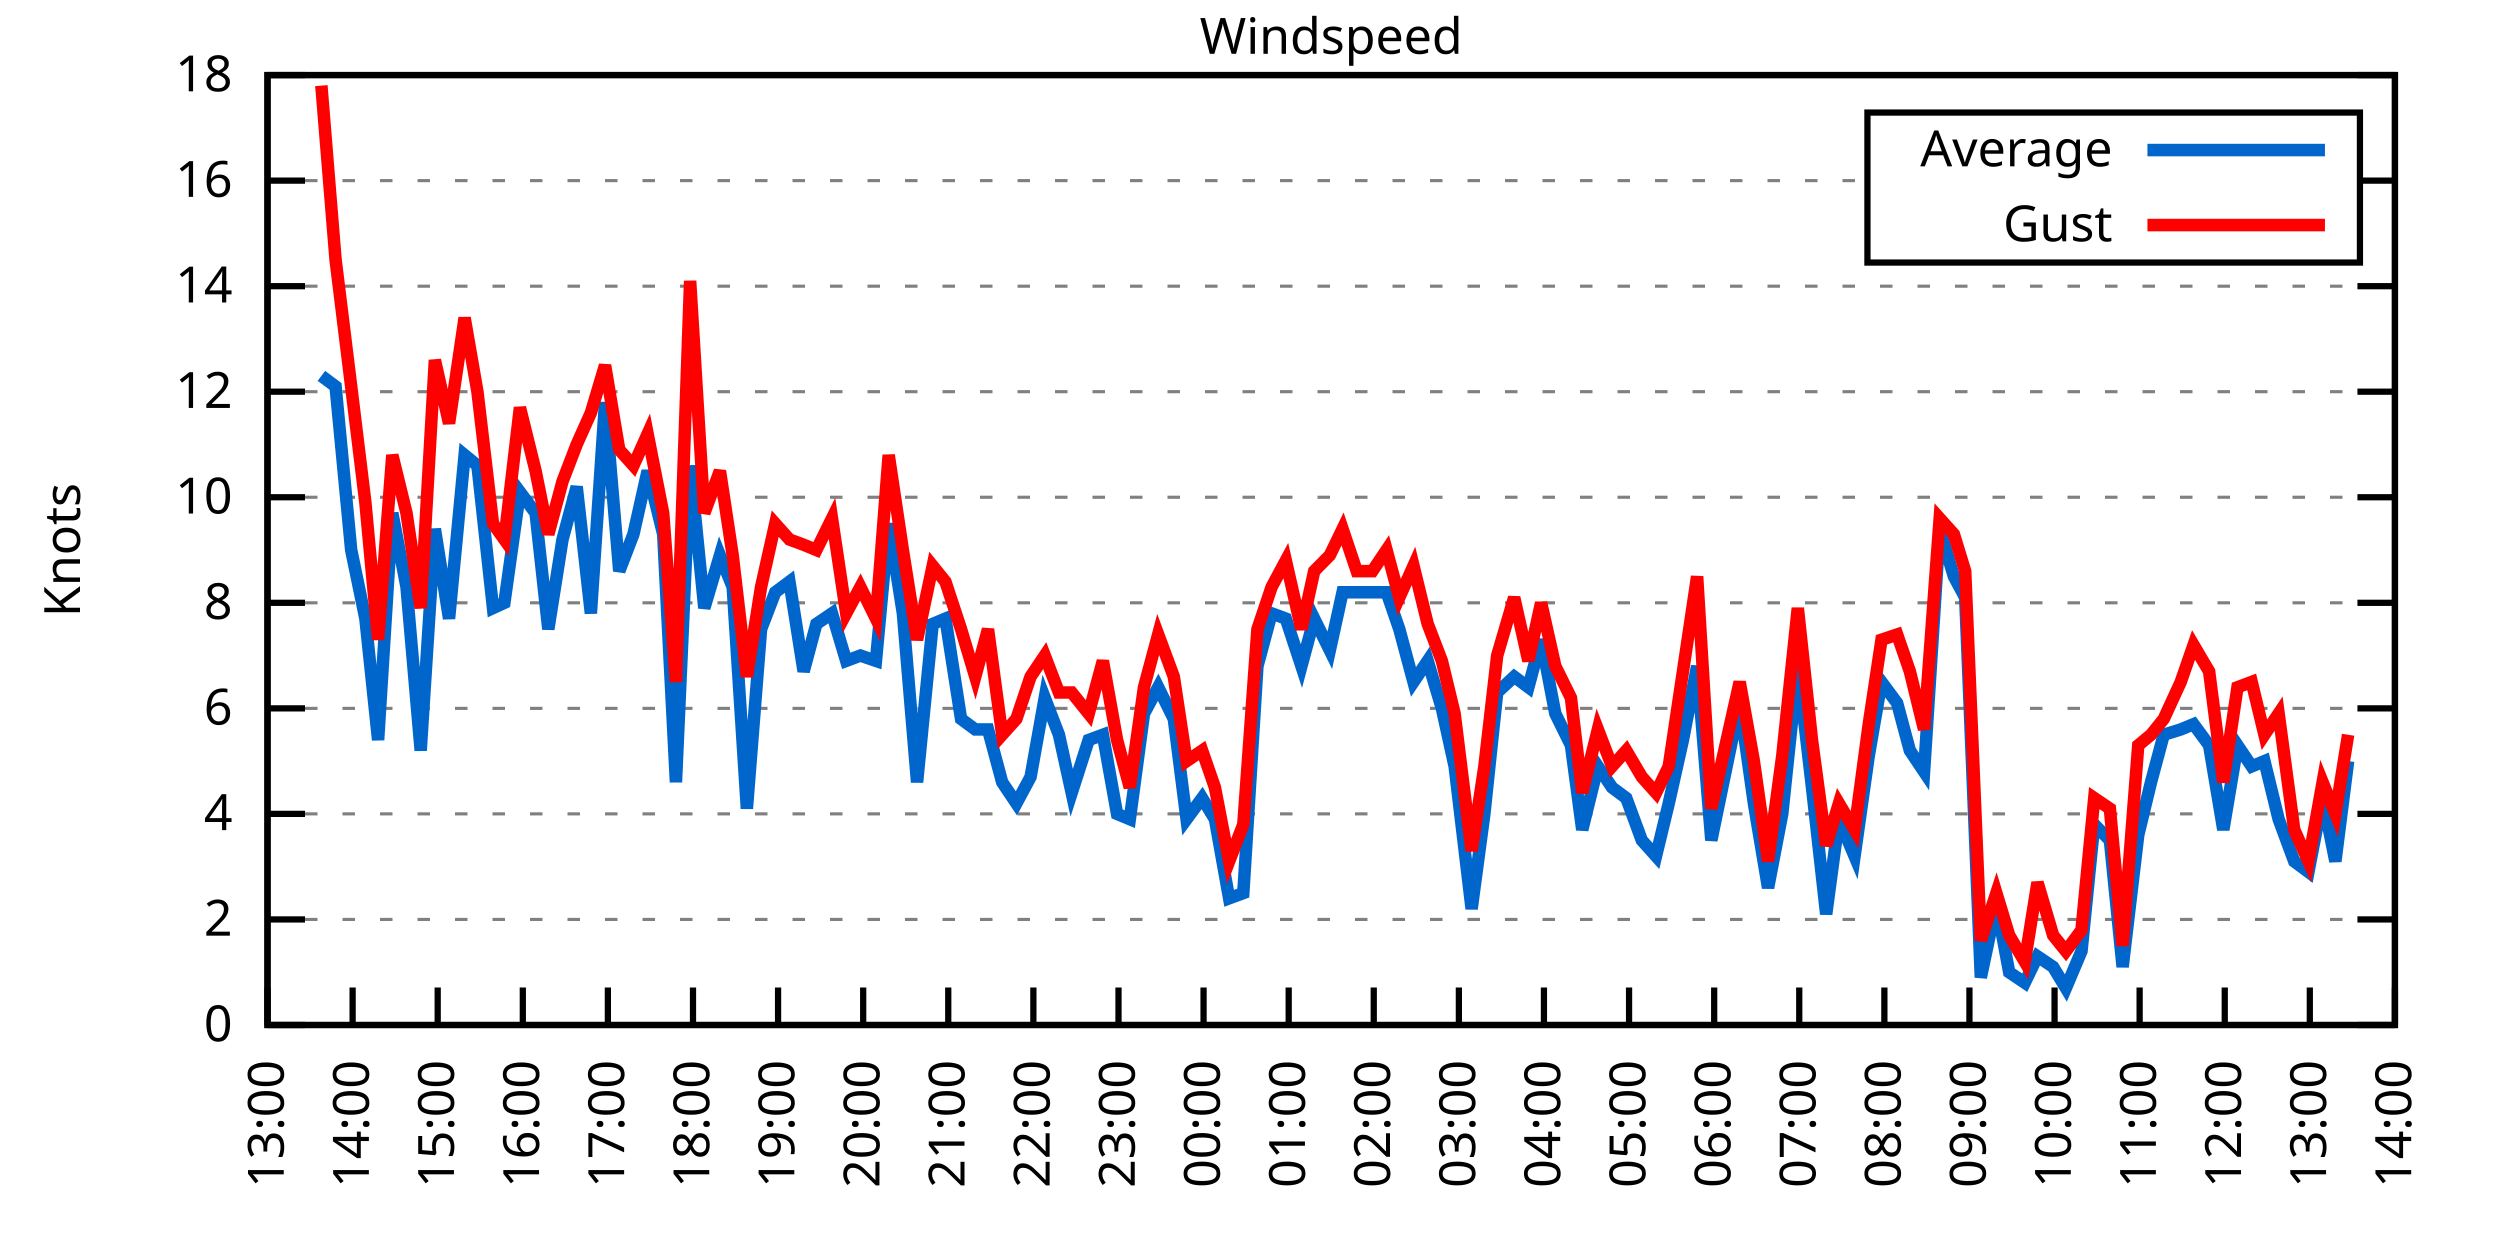
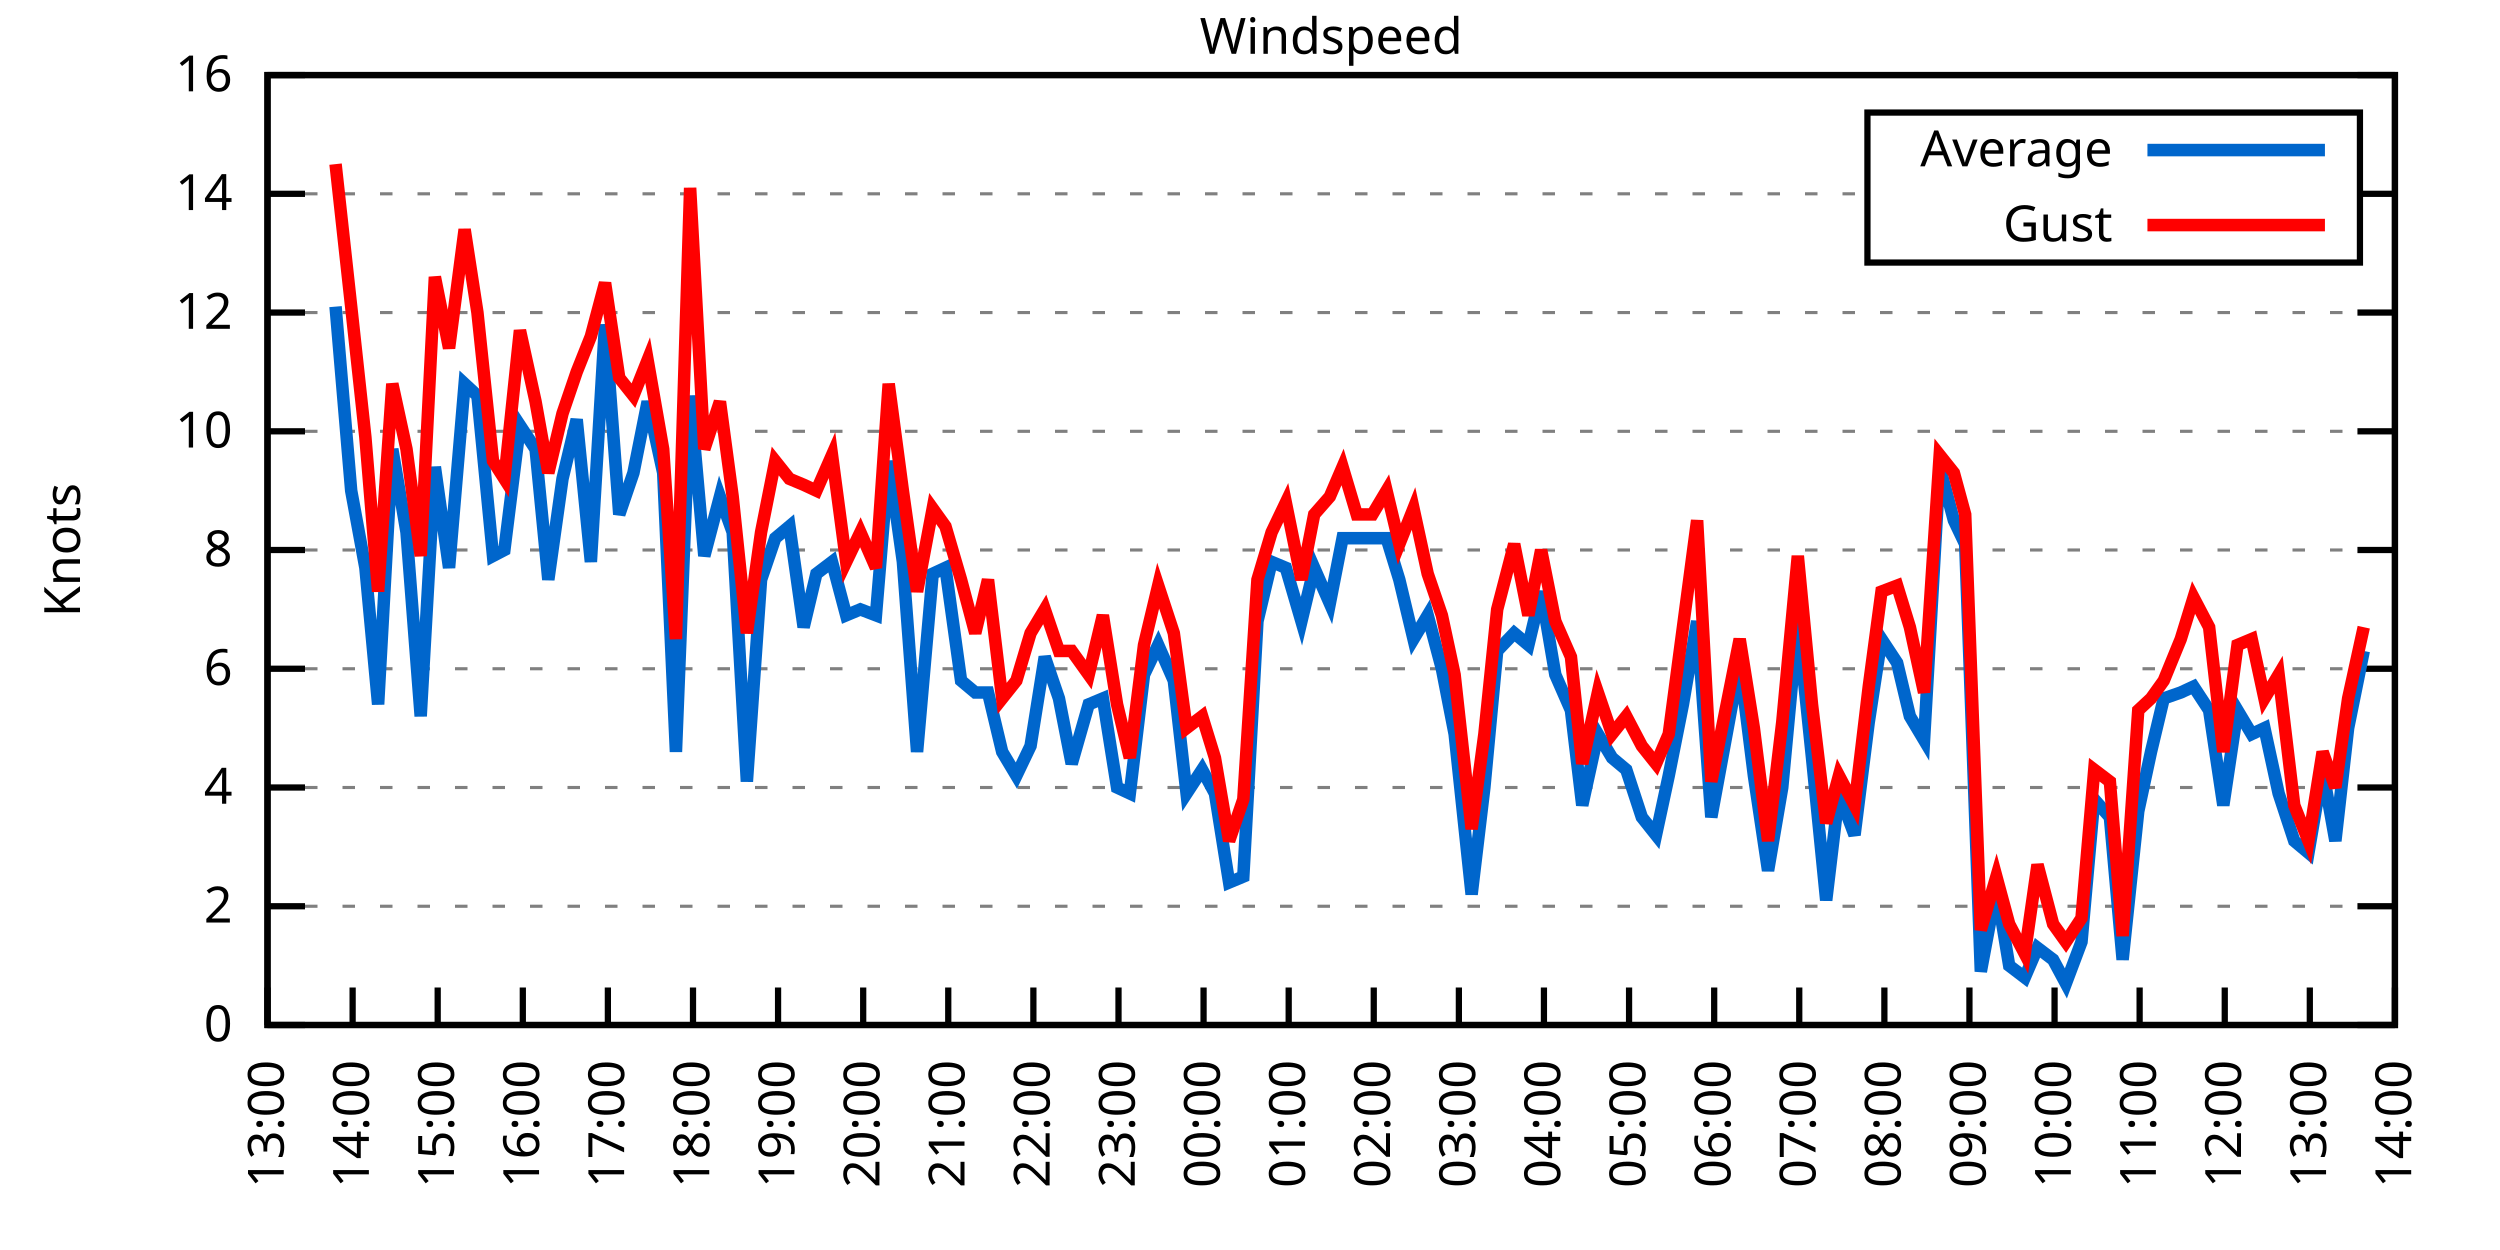
<svg xmlns="http://www.w3.org/2000/svg" xmlns:xlink="http://www.w3.org/1999/xlink" width="400" height="200" viewBox="0 0 400 200">
  <g id="gnuplot_canvas">
    <rect x="0" y="0" width="400" height="200" fill="none" />
    <defs>
      <circle id="gpDot" r="0.5" stroke-width="0.5" stroke="currentColor" />
      <path id="gpPt0" stroke-width="0.333" stroke="currentColor" d="M-1,0 h2 M0,-1 v2" />
      <path id="gpPt1" stroke-width="0.333" stroke="currentColor" d="M-1,-1 L1,1 M1,-1 L-1,1" />
      <path id="gpPt2" stroke-width="0.333" stroke="currentColor" d="M-1,0 L1,0 M0,-1 L0,1 M-1,-1 L1,1 M-1,1 L1,-1" />
      <rect id="gpPt3" stroke-width="0.333" stroke="currentColor" x="-1" y="-1" width="2" height="2" />
      <rect id="gpPt4" stroke-width="0.333" stroke="currentColor" fill="currentColor" x="-1" y="-1" width="2" height="2" />
      <circle id="gpPt5" stroke-width="0.333" stroke="currentColor" cx="0" cy="0" r="1" />
      <use xlink:href="#gpPt5" id="gpPt6" fill="currentColor" stroke="none" />
      <path id="gpPt7" stroke-width="0.333" stroke="currentColor" d="M0,-1.33 L-1.33,0.67 L1.33,0.67 z" />
      <use xlink:href="#gpPt7" id="gpPt8" fill="currentColor" stroke="none" />
      <use xlink:href="#gpPt7" id="gpPt9" stroke="currentColor" transform="rotate(180)" />
      <use xlink:href="#gpPt9" id="gpPt10" fill="currentColor" stroke="none" />
      <use xlink:href="#gpPt3" id="gpPt11" stroke="currentColor" transform="rotate(45)" />
      <use xlink:href="#gpPt11" id="gpPt12" fill="currentColor" stroke="none" />
      <path id="gpPt13" stroke-width="0.333" stroke="currentColor" d="M0,1.330 L1.265,0.411 L0.782,-1.067 L-0.782,-1.076 L-1.265,0.411 z" />
      <use xlink:href="#gpPt13" id="gpPt14" fill="currentColor" stroke="none" />
      <filter id="textbox" filterUnits="objectBoundingBox" x="0" y="0" height="1" width="1">
        <feFlood flood-color="white" flood-opacity="1" result="bgnd" />
        <feComposite in="SourceGraphic" in2="bgnd" operator="atop" />
      </filter>
      <filter id="greybox" filterUnits="objectBoundingBox" x="0" y="0" height="1" width="1">
        <feFlood flood-color="lightgrey" flood-opacity="1" result="grey" />
        <feComposite in="SourceGraphic" in2="grey" operator="atop" />
      </filter>
    </defs>
    <g fill="none" color="white" stroke="currentColor" stroke-width="1.00" stroke-linecap="butt" stroke-linejoin="miter">
</g>
    <g fill="none" color="black" stroke="currentColor" stroke-width="1.00" stroke-linecap="butt" stroke-linejoin="miter">
      <g stroke="none" shape-rendering="crispEdges">
        <polygon fill="rgb(255, 255, 255)" points="42.80,164.00 383.18,164.00 383.18,12.02 42.80,12.02 " />
      </g>
    </g>
    <g fill="none" color="black" stroke="currentColor" stroke-width="1.00" stroke-linecap="butt" stroke-linejoin="miter">
</g>
    <g fill="none" color="black" stroke="black" stroke-width="0.50" stroke-linecap="butt" stroke-linejoin="miter">
</g>
    <g fill="none" color="gray" stroke="currentColor" stroke-width="0.50" stroke-linecap="butt" stroke-linejoin="miter">
      <path stroke="gray" stroke-dasharray="2,4" class="gridline" d="M42.80,164.00 L383.19,164.00  " />
    </g>
    <g fill="none" color="gray" stroke="gray" stroke-width="1.00" stroke-linecap="butt" stroke-linejoin="miter">
</g>
    <g fill="none" color="black" stroke="currentColor" stroke-width="1.00" stroke-linecap="butt" stroke-linejoin="miter">
      <path stroke="black" d="M42.80,164.00 L48.80,164.00 M383.19,164.00 L377.19,164.00  " />
      <g transform="translate(37.20,166.60)" stroke="none" fill="black" font-family="Sans" font-size="8.00" text-anchor="end">
        <text>
          <tspan font-family="Sans"> 0</tspan>
        </text>
      </g>
    </g>
    <g fill="none" color="black" stroke="currentColor" stroke-width="1.00" stroke-linecap="butt" stroke-linejoin="miter">
</g>
    <g fill="none" color="black" stroke="black" stroke-width="0.50" stroke-linecap="butt" stroke-linejoin="miter">
</g>
    <g fill="none" color="gray" stroke="currentColor" stroke-width="0.50" stroke-linecap="butt" stroke-linejoin="miter">
-       <path stroke="gray" stroke-dasharray="2,4" class="gridline" d="M42.80,147.11 L383.19,147.11  " />
-     </g>
-     <g fill="none" color="gray" stroke="gray" stroke-width="1.00" stroke-linecap="butt" stroke-linejoin="miter">
- </g>
-     <g fill="none" color="black" stroke="currentColor" stroke-width="1.00" stroke-linecap="butt" stroke-linejoin="miter">
-       <path stroke="black" d="M42.80,147.11 L48.80,147.11 M383.19,147.11 L377.19,147.11  " />
-       <g transform="translate(37.20,149.71)" stroke="none" fill="black" font-family="Sans" font-size="8.00" text-anchor="end">
+       <path stroke="gray" stroke-dasharray="2,4" class="gridline" d="M42.80,145.00 L383.19,145.00  " />
+     </g>
+     <g fill="none" color="gray" stroke="gray" stroke-width="1.00" stroke-linecap="butt" stroke-linejoin="miter">
+ </g>
+     <g fill="none" color="black" stroke="currentColor" stroke-width="1.00" stroke-linecap="butt" stroke-linejoin="miter">
+       <path stroke="black" d="M42.80,145.00 L48.80,145.00 M383.19,145.00 L377.19,145.00  " />
+       <g transform="translate(37.20,147.60)" stroke="none" fill="black" font-family="Sans" font-size="8.00" text-anchor="end">
        <text>
          <tspan font-family="Sans"> 2</tspan>
        </text>
      </g>
    </g>
    <g fill="none" color="black" stroke="currentColor" stroke-width="1.00" stroke-linecap="butt" stroke-linejoin="miter">
</g>
    <g fill="none" color="black" stroke="black" stroke-width="0.50" stroke-linecap="butt" stroke-linejoin="miter">
</g>
    <g fill="none" color="gray" stroke="currentColor" stroke-width="0.50" stroke-linecap="butt" stroke-linejoin="miter">
-       <path stroke="gray" stroke-dasharray="2,4" class="gridline" d="M42.80,130.22 L383.19,130.22  " />
-     </g>
-     <g fill="none" color="gray" stroke="gray" stroke-width="1.00" stroke-linecap="butt" stroke-linejoin="miter">
- </g>
-     <g fill="none" color="black" stroke="currentColor" stroke-width="1.00" stroke-linecap="butt" stroke-linejoin="miter">
-       <path stroke="black" d="M42.80,130.22 L48.80,130.22 M383.19,130.22 L377.19,130.22  " />
-       <g transform="translate(37.20,132.82)" stroke="none" fill="black" font-family="Sans" font-size="8.00" text-anchor="end">
+       <path stroke="gray" stroke-dasharray="2,4" class="gridline" d="M42.80,126.00 L383.19,126.00  " />
+     </g>
+     <g fill="none" color="gray" stroke="gray" stroke-width="1.00" stroke-linecap="butt" stroke-linejoin="miter">
+ </g>
+     <g fill="none" color="black" stroke="currentColor" stroke-width="1.00" stroke-linecap="butt" stroke-linejoin="miter">
+       <path stroke="black" d="M42.80,126.00 L48.80,126.00 M383.19,126.00 L377.19,126.00  " />
+       <g transform="translate(37.20,128.60)" stroke="none" fill="black" font-family="Sans" font-size="8.00" text-anchor="end">
        <text>
          <tspan font-family="Sans"> 4</tspan>
        </text>
      </g>
    </g>
    <g fill="none" color="black" stroke="currentColor" stroke-width="1.00" stroke-linecap="butt" stroke-linejoin="miter">
</g>
    <g fill="none" color="black" stroke="black" stroke-width="0.50" stroke-linecap="butt" stroke-linejoin="miter">
</g>
    <g fill="none" color="gray" stroke="currentColor" stroke-width="0.50" stroke-linecap="butt" stroke-linejoin="miter">
-       <path stroke="gray" stroke-dasharray="2,4" class="gridline" d="M42.80,113.34 L383.19,113.34  " />
-     </g>
-     <g fill="none" color="gray" stroke="gray" stroke-width="1.00" stroke-linecap="butt" stroke-linejoin="miter">
- </g>
-     <g fill="none" color="black" stroke="currentColor" stroke-width="1.00" stroke-linecap="butt" stroke-linejoin="miter">
-       <path stroke="black" d="M42.80,113.34 L48.80,113.34 M383.19,113.34 L377.19,113.34  " />
-       <g transform="translate(37.20,115.94)" stroke="none" fill="black" font-family="Sans" font-size="8.00" text-anchor="end">
+       <path stroke="gray" stroke-dasharray="2,4" class="gridline" d="M42.80,107.00 L383.19,107.00  " />
+     </g>
+     <g fill="none" color="gray" stroke="gray" stroke-width="1.00" stroke-linecap="butt" stroke-linejoin="miter">
+ </g>
+     <g fill="none" color="black" stroke="currentColor" stroke-width="1.00" stroke-linecap="butt" stroke-linejoin="miter">
+       <path stroke="black" d="M42.80,107.00 L48.80,107.00 M383.19,107.00 L377.19,107.00  " />
+       <g transform="translate(37.20,109.60)" stroke="none" fill="black" font-family="Sans" font-size="8.00" text-anchor="end">
        <text>
          <tspan font-family="Sans"> 6</tspan>
        </text>
      </g>
    </g>
    <g fill="none" color="black" stroke="currentColor" stroke-width="1.00" stroke-linecap="butt" stroke-linejoin="miter">
</g>
    <g fill="none" color="black" stroke="black" stroke-width="0.50" stroke-linecap="butt" stroke-linejoin="miter">
</g>
    <g fill="none" color="gray" stroke="currentColor" stroke-width="0.50" stroke-linecap="butt" stroke-linejoin="miter">
-       <path stroke="gray" stroke-dasharray="2,4" class="gridline" d="M42.80,96.45 L383.19,96.45  " />
-     </g>
-     <g fill="none" color="gray" stroke="gray" stroke-width="1.00" stroke-linecap="butt" stroke-linejoin="miter">
- </g>
-     <g fill="none" color="black" stroke="currentColor" stroke-width="1.00" stroke-linecap="butt" stroke-linejoin="miter">
-       <path stroke="black" d="M42.80,96.45 L48.80,96.45 M383.19,96.45 L377.19,96.45  " />
-       <g transform="translate(37.20,99.05)" stroke="none" fill="black" font-family="Sans" font-size="8.00" text-anchor="end">
+       <path stroke="gray" stroke-dasharray="2,4" class="gridline" d="M42.80,88.00 L383.19,88.00  " />
+     </g>
+     <g fill="none" color="gray" stroke="gray" stroke-width="1.00" stroke-linecap="butt" stroke-linejoin="miter">
+ </g>
+     <g fill="none" color="black" stroke="currentColor" stroke-width="1.00" stroke-linecap="butt" stroke-linejoin="miter">
+       <path stroke="black" d="M42.80,88.00 L48.80,88.00 M383.19,88.00 L377.19,88.00  " />
+       <g transform="translate(37.20,90.60)" stroke="none" fill="black" font-family="Sans" font-size="8.00" text-anchor="end">
        <text>
          <tspan font-family="Sans"> 8</tspan>
        </text>
      </g>
    </g>
    <g fill="none" color="black" stroke="currentColor" stroke-width="1.00" stroke-linecap="butt" stroke-linejoin="miter">
</g>
    <g fill="none" color="black" stroke="black" stroke-width="0.50" stroke-linecap="butt" stroke-linejoin="miter">
</g>
    <g fill="none" color="gray" stroke="currentColor" stroke-width="0.50" stroke-linecap="butt" stroke-linejoin="miter">
-       <path stroke="gray" stroke-dasharray="2,4" class="gridline" d="M42.80,79.56 L383.19,79.56  " />
-     </g>
-     <g fill="none" color="gray" stroke="gray" stroke-width="1.00" stroke-linecap="butt" stroke-linejoin="miter">
- </g>
-     <g fill="none" color="black" stroke="currentColor" stroke-width="1.00" stroke-linecap="butt" stroke-linejoin="miter">
-       <path stroke="black" d="M42.80,79.56 L48.80,79.56 M383.19,79.56 L377.19,79.56  " />
-       <g transform="translate(37.20,82.16)" stroke="none" fill="black" font-family="Sans" font-size="8.00" text-anchor="end">
+       <path stroke="gray" stroke-dasharray="2,4" class="gridline" d="M42.80,69.01 L383.19,69.01  " />
+     </g>
+     <g fill="none" color="gray" stroke="gray" stroke-width="1.00" stroke-linecap="butt" stroke-linejoin="miter">
+ </g>
+     <g fill="none" color="black" stroke="currentColor" stroke-width="1.00" stroke-linecap="butt" stroke-linejoin="miter">
+       <path stroke="black" d="M42.80,69.01 L48.80,69.01 M383.19,69.01 L377.19,69.01  " />
+       <g transform="translate(37.20,71.61)" stroke="none" fill="black" font-family="Sans" font-size="8.00" text-anchor="end">
        <text>
          <tspan font-family="Sans"> 10</tspan>
        </text>
      </g>
    </g>
    <g fill="none" color="black" stroke="currentColor" stroke-width="1.00" stroke-linecap="butt" stroke-linejoin="miter">
</g>
    <g fill="none" color="black" stroke="black" stroke-width="0.50" stroke-linecap="butt" stroke-linejoin="miter">
</g>
    <g fill="none" color="gray" stroke="currentColor" stroke-width="0.50" stroke-linecap="butt" stroke-linejoin="miter">
-       <path stroke="gray" stroke-dasharray="2,4" class="gridline" d="M42.80,62.67 L383.19,62.67  " />
-     </g>
-     <g fill="none" color="gray" stroke="gray" stroke-width="1.00" stroke-linecap="butt" stroke-linejoin="miter">
- </g>
-     <g fill="none" color="black" stroke="currentColor" stroke-width="1.00" stroke-linecap="butt" stroke-linejoin="miter">
-       <path stroke="black" d="M42.80,62.67 L48.80,62.67 M383.19,62.67 L377.19,62.67  " />
-       <g transform="translate(37.20,65.27)" stroke="none" fill="black" font-family="Sans" font-size="8.00" text-anchor="end">
+       <path stroke="gray" stroke-dasharray="2,4" class="gridline" d="M42.80,50.01 L383.19,50.01  " />
+     </g>
+     <g fill="none" color="gray" stroke="gray" stroke-width="1.00" stroke-linecap="butt" stroke-linejoin="miter">
+ </g>
+     <g fill="none" color="black" stroke="currentColor" stroke-width="1.00" stroke-linecap="butt" stroke-linejoin="miter">
+       <path stroke="black" d="M42.80,50.01 L48.80,50.01 M383.19,50.01 L377.19,50.01  " />
+       <g transform="translate(37.20,52.61)" stroke="none" fill="black" font-family="Sans" font-size="8.00" text-anchor="end">
        <text>
          <tspan font-family="Sans"> 12</tspan>
        </text>
      </g>
    </g>
    <g fill="none" color="black" stroke="currentColor" stroke-width="1.00" stroke-linecap="butt" stroke-linejoin="miter">
</g>
    <g fill="none" color="black" stroke="black" stroke-width="0.50" stroke-linecap="butt" stroke-linejoin="miter">
</g>
    <g fill="none" color="gray" stroke="currentColor" stroke-width="0.50" stroke-linecap="butt" stroke-linejoin="miter">
-       <path stroke="gray" stroke-dasharray="2,4" class="gridline" d="M42.80,45.79 L383.19,45.79  " />
-     </g>
-     <g fill="none" color="gray" stroke="gray" stroke-width="1.00" stroke-linecap="butt" stroke-linejoin="miter">
- </g>
-     <g fill="none" color="black" stroke="currentColor" stroke-width="1.00" stroke-linecap="butt" stroke-linejoin="miter">
-       <path stroke="black" d="M42.80,45.79 L48.80,45.79 M383.19,45.79 L377.19,45.79  " />
-       <g transform="translate(37.20,48.39)" stroke="none" fill="black" font-family="Sans" font-size="8.00" text-anchor="end">
+       <path stroke="gray" stroke-dasharray="2,4" class="gridline" d="M42.80,31.01 L298.79,31.01 M377.59,31.01 L383.19,31.01  " />
+     </g>
+     <g fill="none" color="gray" stroke="gray" stroke-width="1.00" stroke-linecap="butt" stroke-linejoin="miter">
+ </g>
+     <g fill="none" color="black" stroke="currentColor" stroke-width="1.00" stroke-linecap="butt" stroke-linejoin="miter">
+       <path stroke="black" d="M42.80,31.01 L48.80,31.01 M383.19,31.01 L377.19,31.01  " />
+       <g transform="translate(37.20,33.61)" stroke="none" fill="black" font-family="Sans" font-size="8.00" text-anchor="end">
        <text>
          <tspan font-family="Sans"> 14</tspan>
-         </text>
-       </g>
-     </g>
-     <g fill="none" color="black" stroke="currentColor" stroke-width="1.00" stroke-linecap="butt" stroke-linejoin="miter">
- </g>
-     <g fill="none" color="black" stroke="black" stroke-width="0.50" stroke-linecap="butt" stroke-linejoin="miter">
- </g>
-     <g fill="none" color="gray" stroke="currentColor" stroke-width="0.50" stroke-linecap="butt" stroke-linejoin="miter">
-       <path stroke="gray" stroke-dasharray="2,4" class="gridline" d="M42.80,28.90 L298.79,28.90 M377.59,28.90 L383.19,28.90  " />
-     </g>
-     <g fill="none" color="gray" stroke="gray" stroke-width="1.00" stroke-linecap="butt" stroke-linejoin="miter">
- </g>
-     <g fill="none" color="black" stroke="currentColor" stroke-width="1.00" stroke-linecap="butt" stroke-linejoin="miter">
-       <path stroke="black" d="M42.80,28.90 L48.80,28.90 M383.19,28.90 L377.19,28.90  " />
-       <g transform="translate(37.20,31.50)" stroke="none" fill="black" font-family="Sans" font-size="8.00" text-anchor="end">
-         <text>
-           <tspan font-family="Sans"> 16</tspan>
        </text>
      </g>
    </g>
    <g fill="none" color="black" stroke="currentColor" stroke-width="1.00" stroke-linecap="butt" stroke-linejoin="miter">
</g>
    <g fill="none" color="black" stroke="black" stroke-width="0.50" stroke-linecap="butt" stroke-linejoin="miter">
</g>
    <g fill="none" color="gray" stroke="currentColor" stroke-width="0.50" stroke-linecap="butt" stroke-linejoin="miter">
      <path stroke="gray" stroke-dasharray="2,4" class="gridline" d="M42.80,12.01 L383.19,12.01  " />
    </g>
    <g fill="none" color="gray" stroke="gray" stroke-width="1.00" stroke-linecap="butt" stroke-linejoin="miter">
</g>
    <g fill="none" color="black" stroke="currentColor" stroke-width="1.00" stroke-linecap="butt" stroke-linejoin="miter">
      <path stroke="black" d="M42.80,12.01 L48.80,12.01 M383.19,12.01 L377.19,12.01  " />
      <g transform="translate(37.20,14.61)" stroke="none" fill="black" font-family="Sans" font-size="8.00" text-anchor="end">
        <text>
-           <tspan font-family="Sans"> 18</tspan>
+           <tspan font-family="Sans"> 16</tspan>
        </text>
      </g>
    </g>
    <g fill="none" color="black" stroke="currentColor" stroke-width="1.00" stroke-linecap="butt" stroke-linejoin="miter">
      <path stroke="black" d="M42.80,164.00 L42.80,158.00  " />
      <g transform="translate(45.40,169.60) rotate(270.00)" stroke="none" fill="black" font-family="Sans" font-size="8.00" text-anchor="end">
        <text>
          <tspan font-family="Sans">13:00</tspan>
        </text>
      </g>
    </g>
    <g fill="none" color="black" stroke="currentColor" stroke-width="1.00" stroke-linecap="butt" stroke-linejoin="miter">
      <path stroke="black" d="M56.42,164.00 L56.42,158.00  " />
      <g transform="translate(59.02,169.60) rotate(270.00)" stroke="none" fill="black" font-family="Sans" font-size="8.00" text-anchor="end">
        <text>
          <tspan font-family="Sans">14:00</tspan>
        </text>
      </g>
    </g>
    <g fill="none" color="black" stroke="currentColor" stroke-width="1.00" stroke-linecap="butt" stroke-linejoin="miter">
      <path stroke="black" d="M70.03,164.00 L70.03,158.00  " />
      <g transform="translate(72.63,169.60) rotate(270.00)" stroke="none" fill="black" font-family="Sans" font-size="8.00" text-anchor="end">
        <text>
          <tspan font-family="Sans">15:00</tspan>
        </text>
      </g>
    </g>
    <g fill="none" color="black" stroke="currentColor" stroke-width="1.00" stroke-linecap="butt" stroke-linejoin="miter">
      <path stroke="black" d="M83.65,164.00 L83.65,158.00  " />
      <g transform="translate(86.25,169.60) rotate(270.00)" stroke="none" fill="black" font-family="Sans" font-size="8.00" text-anchor="end">
        <text>
          <tspan font-family="Sans">16:00</tspan>
        </text>
      </g>
    </g>
    <g fill="none" color="black" stroke="currentColor" stroke-width="1.00" stroke-linecap="butt" stroke-linejoin="miter">
      <path stroke="black" d="M97.26,164.00 L97.26,158.00  " />
      <g transform="translate(99.86,169.60) rotate(270.00)" stroke="none" fill="black" font-family="Sans" font-size="8.00" text-anchor="end">
        <text>
          <tspan font-family="Sans">17:00</tspan>
        </text>
      </g>
    </g>
    <g fill="none" color="black" stroke="currentColor" stroke-width="1.00" stroke-linecap="butt" stroke-linejoin="miter">
      <path stroke="black" d="M110.88,164.00 L110.88,158.00  " />
      <g transform="translate(113.48,169.60) rotate(270.00)" stroke="none" fill="black" font-family="Sans" font-size="8.00" text-anchor="end">
        <text>
          <tspan font-family="Sans">18:00</tspan>
        </text>
      </g>
    </g>
    <g fill="none" color="black" stroke="currentColor" stroke-width="1.00" stroke-linecap="butt" stroke-linejoin="miter">
      <path stroke="black" d="M124.49,164.00 L124.49,158.00  " />
      <g transform="translate(127.09,169.60) rotate(270.00)" stroke="none" fill="black" font-family="Sans" font-size="8.00" text-anchor="end">
        <text>
          <tspan font-family="Sans">19:00</tspan>
        </text>
      </g>
    </g>
    <g fill="none" color="black" stroke="currentColor" stroke-width="1.00" stroke-linecap="butt" stroke-linejoin="miter">
      <path stroke="black" d="M138.11,164.00 L138.11,158.00  " />
      <g transform="translate(140.71,169.60) rotate(270.00)" stroke="none" fill="black" font-family="Sans" font-size="8.00" text-anchor="end">
        <text>
          <tspan font-family="Sans">20:00</tspan>
        </text>
      </g>
    </g>
    <g fill="none" color="black" stroke="currentColor" stroke-width="1.00" stroke-linecap="butt" stroke-linejoin="miter">
      <path stroke="black" d="M151.72,164.00 L151.72,158.00  " />
      <g transform="translate(154.32,169.60) rotate(270.00)" stroke="none" fill="black" font-family="Sans" font-size="8.00" text-anchor="end">
        <text>
          <tspan font-family="Sans">21:00</tspan>
        </text>
      </g>
    </g>
    <g fill="none" color="black" stroke="currentColor" stroke-width="1.00" stroke-linecap="butt" stroke-linejoin="miter">
      <path stroke="black" d="M165.34,164.00 L165.34,158.00  " />
      <g transform="translate(167.94,169.60) rotate(270.00)" stroke="none" fill="black" font-family="Sans" font-size="8.00" text-anchor="end">
        <text>
          <tspan font-family="Sans">22:00</tspan>
        </text>
      </g>
    </g>
    <g fill="none" color="black" stroke="currentColor" stroke-width="1.00" stroke-linecap="butt" stroke-linejoin="miter">
      <path stroke="black" d="M178.96,164.00 L178.96,158.00  " />
      <g transform="translate(181.56,169.60) rotate(270.00)" stroke="none" fill="black" font-family="Sans" font-size="8.00" text-anchor="end">
        <text>
          <tspan font-family="Sans">23:00</tspan>
        </text>
      </g>
    </g>
    <g fill="none" color="black" stroke="currentColor" stroke-width="1.00" stroke-linecap="butt" stroke-linejoin="miter">
      <path stroke="black" d="M192.57,164.00 L192.57,158.00  " />
      <g transform="translate(195.17,169.60) rotate(270.00)" stroke="none" fill="black" font-family="Sans" font-size="8.00" text-anchor="end">
        <text>
          <tspan font-family="Sans">00:00</tspan>
        </text>
      </g>
    </g>
    <g fill="none" color="black" stroke="currentColor" stroke-width="1.00" stroke-linecap="butt" stroke-linejoin="miter">
      <path stroke="black" d="M206.19,164.00 L206.19,158.00  " />
      <g transform="translate(208.79,169.60) rotate(270.00)" stroke="none" fill="black" font-family="Sans" font-size="8.00" text-anchor="end">
        <text>
          <tspan font-family="Sans">01:00</tspan>
        </text>
      </g>
    </g>
    <g fill="none" color="black" stroke="currentColor" stroke-width="1.00" stroke-linecap="butt" stroke-linejoin="miter">
      <path stroke="black" d="M219.80,164.00 L219.80,158.00  " />
      <g transform="translate(222.40,169.60) rotate(270.00)" stroke="none" fill="black" font-family="Sans" font-size="8.00" text-anchor="end">
        <text>
          <tspan font-family="Sans">02:00</tspan>
        </text>
      </g>
    </g>
    <g fill="none" color="black" stroke="currentColor" stroke-width="1.00" stroke-linecap="butt" stroke-linejoin="miter">
      <path stroke="black" d="M233.42,164.00 L233.42,158.00  " />
      <g transform="translate(236.02,169.60) rotate(270.00)" stroke="none" fill="black" font-family="Sans" font-size="8.00" text-anchor="end">
        <text>
          <tspan font-family="Sans">03:00</tspan>
        </text>
      </g>
    </g>
    <g fill="none" color="black" stroke="currentColor" stroke-width="1.00" stroke-linecap="butt" stroke-linejoin="miter">
      <path stroke="black" d="M247.03,164.00 L247.03,158.00  " />
      <g transform="translate(249.63,169.60) rotate(270.00)" stroke="none" fill="black" font-family="Sans" font-size="8.00" text-anchor="end">
        <text>
          <tspan font-family="Sans">04:00</tspan>
        </text>
      </g>
    </g>
    <g fill="none" color="black" stroke="currentColor" stroke-width="1.00" stroke-linecap="butt" stroke-linejoin="miter">
      <path stroke="black" d="M260.65,164.00 L260.65,158.00  " />
      <g transform="translate(263.25,169.60) rotate(270.00)" stroke="none" fill="black" font-family="Sans" font-size="8.00" text-anchor="end">
        <text>
          <tspan font-family="Sans">05:00</tspan>
        </text>
      </g>
    </g>
    <g fill="none" color="black" stroke="currentColor" stroke-width="1.00" stroke-linecap="butt" stroke-linejoin="miter">
      <path stroke="black" d="M274.27,164.00 L274.27,158.00  " />
      <g transform="translate(276.87,169.60) rotate(270.00)" stroke="none" fill="black" font-family="Sans" font-size="8.00" text-anchor="end">
        <text>
          <tspan font-family="Sans">06:00</tspan>
        </text>
      </g>
    </g>
    <g fill="none" color="black" stroke="currentColor" stroke-width="1.00" stroke-linecap="butt" stroke-linejoin="miter">
      <path stroke="black" d="M287.88,164.00 L287.88,158.00  " />
      <g transform="translate(290.48,169.60) rotate(270.00)" stroke="none" fill="black" font-family="Sans" font-size="8.00" text-anchor="end">
        <text>
          <tspan font-family="Sans">07:00</tspan>
        </text>
      </g>
    </g>
    <g fill="none" color="black" stroke="currentColor" stroke-width="1.00" stroke-linecap="butt" stroke-linejoin="miter">
      <path stroke="black" d="M301.50,164.00 L301.50,158.00  " />
      <g transform="translate(304.10,169.60) rotate(270.00)" stroke="none" fill="black" font-family="Sans" font-size="8.00" text-anchor="end">
        <text>
          <tspan font-family="Sans">08:00</tspan>
        </text>
      </g>
    </g>
    <g fill="none" color="black" stroke="currentColor" stroke-width="1.00" stroke-linecap="butt" stroke-linejoin="miter">
      <path stroke="black" d="M315.11,164.00 L315.11,158.00  " />
      <g transform="translate(317.71,169.60) rotate(270.00)" stroke="none" fill="black" font-family="Sans" font-size="8.00" text-anchor="end">
        <text>
          <tspan font-family="Sans">09:00</tspan>
        </text>
      </g>
    </g>
    <g fill="none" color="black" stroke="currentColor" stroke-width="1.00" stroke-linecap="butt" stroke-linejoin="miter">
      <path stroke="black" d="M328.73,164.00 L328.73,158.00  " />
      <g transform="translate(331.33,169.60) rotate(270.00)" stroke="none" fill="black" font-family="Sans" font-size="8.00" text-anchor="end">
        <text>
          <tspan font-family="Sans">10:00</tspan>
        </text>
      </g>
    </g>
    <g fill="none" color="black" stroke="currentColor" stroke-width="1.00" stroke-linecap="butt" stroke-linejoin="miter">
      <path stroke="black" d="M342.34,164.00 L342.34,158.00  " />
      <g transform="translate(344.94,169.60) rotate(270.00)" stroke="none" fill="black" font-family="Sans" font-size="8.00" text-anchor="end">
        <text>
          <tspan font-family="Sans">11:00</tspan>
        </text>
      </g>
    </g>
    <g fill="none" color="black" stroke="currentColor" stroke-width="1.00" stroke-linecap="butt" stroke-linejoin="miter">
      <path stroke="black" d="M355.96,164.00 L355.96,158.00  " />
      <g transform="translate(358.56,169.60) rotate(270.00)" stroke="none" fill="black" font-family="Sans" font-size="8.00" text-anchor="end">
        <text>
          <tspan font-family="Sans">12:00</tspan>
        </text>
      </g>
    </g>
    <g fill="none" color="black" stroke="currentColor" stroke-width="1.00" stroke-linecap="butt" stroke-linejoin="miter">
      <path stroke="black" d="M369.57,164.00 L369.57,158.00  " />
      <g transform="translate(372.17,169.60) rotate(270.00)" stroke="none" fill="black" font-family="Sans" font-size="8.00" text-anchor="end">
        <text>
          <tspan font-family="Sans">13:00</tspan>
        </text>
      </g>
    </g>
    <g fill="none" color="black" stroke="currentColor" stroke-width="1.00" stroke-linecap="butt" stroke-linejoin="miter">
      <path stroke="black" d="M383.19,164.00 L383.19,158.00  " />
      <g transform="translate(385.79,169.60) rotate(270.00)" stroke="none" fill="black" font-family="Sans" font-size="8.00" text-anchor="end">
        <text>
          <tspan font-family="Sans">14:00</tspan>
        </text>
      </g>
    </g>
    <g fill="none" color="black" stroke="currentColor" stroke-width="1.00" stroke-linecap="butt" stroke-linejoin="miter">
</g>
    <g fill="none" color="black" stroke="currentColor" stroke-width="1.00" stroke-linecap="butt" stroke-linejoin="miter">
      <path stroke="black" d="M42.80,12.01 L42.80,164.00 L383.19,164.00 L383.19,12.01 L42.80,12.01 Z  " />
    </g>
    <g fill="none" color="black" stroke="currentColor" stroke-width="1.00" stroke-linecap="butt" stroke-linejoin="miter">
</g>
    <g fill="none" color="black" stroke="currentColor" stroke-width="1.00" stroke-linecap="butt" stroke-linejoin="miter">
      <path stroke="black" d="M298.79,42.01 L298.79,18.01 L377.59,18.01 L377.59,42.01 L298.79,42.01 Z  " />
    </g>
    <g id="Windspeed_plot_1">
      <g fill="none" color="white" stroke="black" stroke-width="2.00" stroke-linecap="butt" stroke-linejoin="miter">
</g>
      <g fill="none" color="black" stroke="currentColor" stroke-width="2.00" stroke-linecap="butt" stroke-linejoin="miter">
        <g transform="translate(337.99,26.61)" stroke="none" fill="black" font-family="Sans" font-size="8.00" text-anchor="end">
          <text>
            <tspan font-family="Sans">Average</tspan>
          </text>
        </g>
      </g>
      <g fill="none" color="black" stroke="currentColor" stroke-width="2.00" stroke-linecap="butt" stroke-linejoin="miter">
-         <path stroke="rgb(  0, 102, 204)" d="M343.59,24.01 L371.99,24.01 M51.42,60.14 L53.69,61.83 L56.19,88.00 L58.46,98.98 L60.50,118.40 L62.77,82.09   L65.04,93.92 L67.31,120.09 L69.58,84.63 L71.85,98.98 L74.34,72.81 L76.39,74.49 L78.88,97.29 L80.70,96.45   L83.19,78.72 L85.69,82.09 L87.73,100.67 L90.00,86.32 L92.27,77.87 L94.54,98.14 L96.81,64.36 L99.08,91.38   L101.35,85.47 L103.62,75.34 L106.11,85.47 L108.15,125.16 L110.42,74.49 L112.69,97.29 L115.19,88.85 L117.23,93.92   L119.50,129.38 L121.77,100.67 L124.04,94.76 L126.31,93.07 L128.58,107.43 L130.62,99.83 L133.12,98.14 L135.39,105.74   L137.66,104.89 L140.15,105.74 L142.19,83.78 L144.46,98.14 L146.73,125.16 L149.23,99.83 L151.27,98.98 L153.77,115.03   L156.04,116.71 L158.08,116.71 L160.35,125.16 L162.62,128.54 L164.89,124.31 L167.16,111.65 L169.43,117.56 L171.47,126.85   L174.19,118.40 L176.46,117.56 L178.73,130.22 L180.77,131.07 L183.04,114.18 L185.31,109.96 L187.81,115.03 L189.85,131.07   L192.34,127.69 L194.39,131.07 L196.66,143.73 L198.93,142.89 L201.19,106.58 L203.46,98.14 L205.73,98.98 L208.23,106.58   L210.27,98.98 L212.77,104.05 L214.81,94.76 L217.08,94.76 L219.58,94.76 L221.85,94.76 L223.89,100.67 L226.16,109.11   L228.43,105.74 L230.70,113.34 L232.74,122.62 L235.46,145.42 L237.50,130.22 L239.55,110.80 L242.27,108.27 L244.54,109.96   L246.58,102.36 L248.85,114.18 L251.35,119.25 L253.16,132.76 L255.66,122.62 L257.93,126.00 L260.20,127.69 L262.69,134.45   L264.96,136.98 L267.00,128.54 L269.27,118.40 L271.54,106.58 L273.81,134.45 L278.35,112.49 L280.62,128.54 L282.89,142.05   L285.16,130.22 L287.65,106.58 L289.92,126.00 L292.19,146.27 L294.23,131.07 L296.73,136.98 L299.00,120.94 L301.04,109.11   L303.54,112.49 L305.58,120.09 L307.85,123.47 L310.35,84.63 L312.62,92.23 L314.43,95.60 L316.93,156.40 L319.42,144.58   L321.47,155.56 L323.96,157.24 L326.00,153.02 L328.50,154.71 L330.54,158.09 L333.04,152.18 L335.08,131.91 L337.58,134.45   L339.62,154.71 L342.12,133.60 L344.16,125.16 L346.20,117.56 L348.92,116.71 L350.97,115.87 L353.46,119.25 L355.73,132.76   L358.00,119.25 L360.27,122.62 L362.31,121.78 L364.58,131.07 L367.08,137.82 L369.35,139.51 L371.62,127.69 L373.66,137.82   L375.70,121.78  " />
+         <path stroke="rgb(  0, 102, 204)" d="M343.59,24.01 L371.99,24.01 M53.69,49.06 L56.19,78.51 L58.46,90.85 L60.50,112.70 L62.77,71.86 L65.04,85.16   L67.31,114.60 L69.58,74.71 L71.85,90.85 L74.34,61.41 L76.39,63.31 L78.88,88.95 L80.70,88.00 L83.19,68.06   L85.69,71.86 L87.73,92.75 L90.00,76.61 L92.27,67.11 L94.54,89.90 L96.81,51.91 L99.08,82.31 L101.35,75.66   L103.62,64.26 L106.11,75.66 L108.15,120.30 L110.42,63.31 L112.69,88.95 L115.19,79.46 L117.23,85.16 L119.50,125.05   L121.77,92.75 L124.04,86.11 L126.31,84.21 L128.58,100.35 L130.62,91.80 L133.12,89.90 L135.39,98.45 L137.66,97.50   L140.15,98.45 L142.19,73.76 L144.46,89.90 L146.73,120.30 L149.23,91.80 L151.27,90.85 L153.77,108.90 L156.04,110.80   L158.08,110.80 L160.35,120.30 L162.62,124.10 L164.89,119.35 L167.16,105.10 L169.43,111.75 L171.47,122.20 L174.19,112.70   L176.46,111.75 L178.73,126.00 L180.77,126.95 L183.04,107.95 L185.31,103.20 L187.81,108.90 L189.85,126.95 L192.34,123.15   L194.39,126.95 L196.66,141.20 L198.93,140.25 L201.19,99.40 L203.46,89.90 L205.73,90.85 L208.23,99.40 L210.27,90.85   L212.77,96.55 L214.81,86.11 L217.08,86.11 L219.58,86.11 L221.85,86.11 L223.89,92.75 L226.16,102.25 L228.43,98.45   L230.70,107.00 L232.74,117.45 L235.46,143.10 L237.50,126.00 L239.55,104.15 L242.27,101.30 L244.54,103.20 L246.58,94.65   L248.85,107.95 L251.35,113.65 L253.16,128.85 L255.66,117.45 L257.93,121.25 L260.20,123.15 L262.69,130.75 L264.96,133.60   L267.00,124.10 L269.27,112.70 L271.54,99.40 L273.81,130.75 L278.35,106.05 L280.62,124.10 L282.89,139.30 L285.16,126.00   L287.65,99.40 L289.92,121.25 L292.19,144.05 L294.23,126.95 L296.73,133.60 L299.00,115.55 L301.04,102.25 L303.54,106.05   L305.58,114.60 L307.85,118.40 L310.35,74.71 L312.62,83.26 L314.43,87.06 L316.93,155.45 L319.42,142.15 L321.47,154.50   L323.96,156.40 L326.00,151.65 L328.50,153.55 L330.54,157.35 L333.04,150.70 L335.08,127.90 L337.58,130.75 L339.62,153.55   L342.12,129.80 L344.16,120.30 L346.20,111.75 L348.92,110.80 L350.97,109.85 L353.46,113.65 L355.73,128.85 L358.00,113.65   L360.27,117.45 L362.31,116.50 L364.58,126.95 L367.08,134.55 L369.35,136.45 L371.62,123.15 L373.66,134.55 L375.70,116.50   L378.20,104.15  " />
      </g>
    </g>
    <g id="Windspeed_plot_2">
      <g fill="none" color="black" stroke="currentColor" stroke-width="2.00" stroke-linecap="butt" stroke-linejoin="miter">
        <g transform="translate(337.99,38.61)" stroke="none" fill="black" font-family="Sans" font-size="8.00" text-anchor="end">
          <text>
            <tspan font-family="Sans">Gust</tspan>
          </text>
        </g>
      </g>
      <g fill="none" color="black" stroke="currentColor" stroke-width="2.00" stroke-linecap="butt" stroke-linejoin="miter">
-         <path stroke="rgb(255,   0,   0)" d="M343.59,36.01 L371.99,36.01 M51.42,13.70 L53.69,41.56 L56.19,61.83 L58.46,80.41 L60.50,102.36 L62.77,72.81   L65.04,82.09 L67.31,97.29 L69.58,57.61 L71.85,67.74 L74.34,50.85 L76.39,62.67 L78.88,83.78 L80.70,86.32   L83.19,65.21 L85.69,75.34 L87.73,85.47 L90.00,77.03 L92.27,71.12 L94.54,66.05 L96.81,58.45 L99.08,71.96   L101.35,74.49 L103.62,69.43 L106.11,82.09 L108.15,109.11 L110.42,44.94 L112.69,82.09 L115.19,75.34 L117.23,88.85   L119.50,108.27 L121.77,93.92 L124.04,83.78 L126.31,86.32 L128.58,87.16 L130.62,88.00 L133.12,82.94 L135.39,98.14   L137.66,93.92 L140.15,98.98 L142.19,72.81 L144.46,88.00 L146.73,102.36 L149.23,90.54 L151.27,93.07 L153.77,100.67   L156.04,108.27 L158.08,100.67 L160.35,117.56 L162.62,115.03 L164.89,108.27 L167.16,104.89 L169.43,110.80 L171.47,110.80   L174.19,114.18 L176.46,105.74 L178.73,118.40 L180.77,126.00 L183.04,109.96 L185.31,101.52 L187.81,108.27 L189.85,121.78   L192.34,120.09 L194.39,126.00 L196.66,137.82 L198.93,131.91 L201.19,100.67 L203.46,93.92 L205.73,89.69 L208.23,100.67   L210.27,91.38 L212.77,88.85 L214.81,84.63 L217.08,91.38 L219.58,91.38 L221.85,88.00 L223.89,95.60 L226.16,90.54   L228.43,99.83 L230.70,105.74 L232.74,114.18 L235.46,136.14 L237.50,122.62 L239.55,104.89 L242.27,95.60 L244.54,105.74   L246.58,96.45 L248.85,106.58 L251.35,111.65 L253.16,126.85 L255.66,116.71 L257.93,122.62 L260.20,120.09 L262.69,124.31   L264.96,126.85 L267.00,122.62 L269.27,107.43 L271.54,92.23 L273.81,129.38 L278.35,109.11 L280.62,121.78 L282.89,137.82   L285.16,120.94 L287.65,97.29 L289.92,118.40 L292.19,135.29 L294.23,128.54 L296.73,132.76 L299.00,115.87 L301.04,102.36   L303.54,101.52 L305.58,107.43 L307.85,116.71 L310.35,82.94 L312.62,85.47 L314.43,91.38 L316.93,150.49 L319.42,142.89   L321.47,149.65 L323.96,153.87 L326.00,141.20 L328.50,149.65 L330.54,152.18 L333.04,148.80 L335.08,127.69 L337.58,129.38   L339.62,151.33 L342.12,119.25 L344.16,117.56 L346.20,115.03 L348.92,109.11 L350.97,103.20 L353.46,107.43 L355.73,125.16   L358.00,109.96 L360.27,109.11 L362.31,117.56 L364.58,114.18 L367.08,132.76 L369.35,137.82 L371.62,125.16 L373.66,130.22   L375.70,117.56  " />
+         <path stroke="rgb(255,   0,   0)" d="M343.59,36.01 L371.99,36.01 M53.69,26.26 L56.19,49.06 L58.46,69.96 L60.50,94.65 L62.77,61.41 L65.04,71.86   L67.31,88.95 L69.58,44.31 L71.85,55.71 L74.34,36.71 L76.39,50.01 L78.88,73.76 L80.70,76.61 L83.19,52.86   L85.69,64.26 L87.73,75.66 L90.00,66.16 L92.27,59.51 L94.54,53.81 L96.81,45.26 L99.08,60.46 L101.35,63.31   L103.62,57.61 L106.11,71.86 L108.15,102.25 L110.42,30.06 L112.69,71.86 L115.19,64.26 L117.23,79.46 L119.50,101.30   L121.77,85.16 L124.04,73.76 L126.31,76.61 L128.58,77.56 L130.62,78.51 L133.12,72.81 L135.39,89.90 L137.66,85.16   L140.15,90.85 L142.19,61.41 L144.46,78.51 L146.73,94.65 L149.23,81.36 L151.27,84.21 L153.77,92.75 L156.04,101.30   L158.08,92.75 L160.35,111.75 L162.62,108.90 L164.89,101.30 L167.16,97.50 L169.43,104.15 L171.47,104.15 L174.19,107.95   L176.46,98.45 L178.73,112.70 L180.77,121.25 L183.04,103.20 L185.31,93.70 L187.81,101.30 L189.85,116.50 L192.34,114.60   L194.39,121.25 L196.66,134.55 L198.93,127.90 L201.19,92.75 L203.46,85.16 L205.73,80.41 L208.23,92.75 L210.27,82.31   L212.77,79.46 L214.81,74.71 L217.08,82.31 L219.58,82.31 L221.85,78.51 L223.89,87.06 L226.16,81.36 L228.43,91.80   L230.70,98.45 L232.74,107.95 L235.46,132.65 L237.50,117.45 L239.55,97.50 L242.27,87.06 L244.54,98.45 L246.58,88.00   L248.85,99.40 L251.35,105.10 L253.16,122.20 L255.66,110.80 L257.93,117.45 L260.20,114.60 L262.69,119.35 L264.96,122.20   L267.00,117.45 L269.27,100.35 L271.54,83.26 L273.81,125.05 L278.35,102.25 L280.62,116.50 L282.89,134.55 L285.16,115.55   L287.65,88.95 L289.92,112.70 L292.19,131.70 L294.23,124.10 L296.73,128.85 L299.00,109.85 L301.04,94.65 L303.54,93.70   L305.58,100.35 L307.85,110.80 L310.35,72.81 L312.62,75.66 L314.43,82.31 L316.93,148.80 L319.42,140.25 L321.47,147.85   L323.96,152.60 L326.00,138.35 L328.50,147.85 L330.54,150.70 L333.04,146.90 L335.08,123.15 L337.58,125.05 L339.62,149.75   L342.12,113.65 L344.16,111.75 L346.20,108.90 L348.92,102.25 L350.97,95.60 L353.46,100.35 L355.73,120.30 L358.00,103.20   L360.27,102.25 L362.31,111.75 L364.58,107.95 L367.08,128.85 L369.35,134.55 L371.62,120.30 L373.66,126.00 L375.70,111.75   L378.20,100.35  " />
      </g>
    </g>
    <g fill="none" color="black" stroke="currentColor" stroke-width="2.00" stroke-linecap="butt" stroke-linejoin="miter">
</g>
    <g fill="none" color="black" stroke="black" stroke-width="1.00" stroke-linecap="butt" stroke-linejoin="miter">
</g>
    <g fill="none" color="black" stroke="currentColor" stroke-width="1.00" stroke-linecap="butt" stroke-linejoin="miter">
      <path stroke="black" d="M42.80,12.01 L42.80,164.00 L383.19,164.00 L383.19,12.01 L42.80,12.01 Z  " />
      <g transform="translate(12.80,88.01) rotate(270.00)" stroke="none" fill="black" font-family="Sans" font-size="8.00" text-anchor="middle">
        <text>
          <tspan font-family="Sans">Knots</tspan>
        </text>
      </g>
    </g>
    <g fill="none" color="black" stroke="currentColor" stroke-width="1.00" stroke-linecap="butt" stroke-linejoin="miter">
</g>
    <g fill="none" color="black" stroke="currentColor" stroke-width="1.00" stroke-linecap="butt" stroke-linejoin="miter">
      <g transform="translate(212.99,8.61)" stroke="none" fill="black" font-family="Sans" font-size="8.00" text-anchor="middle">
        <text>
          <tspan font-family="Sans">Windspeed</tspan>
        </text>
      </g>
    </g>
    <g fill="none" color="black" stroke="currentColor" stroke-width="1.00" stroke-linecap="butt" stroke-linejoin="miter">
</g>
  </g>
</svg>
